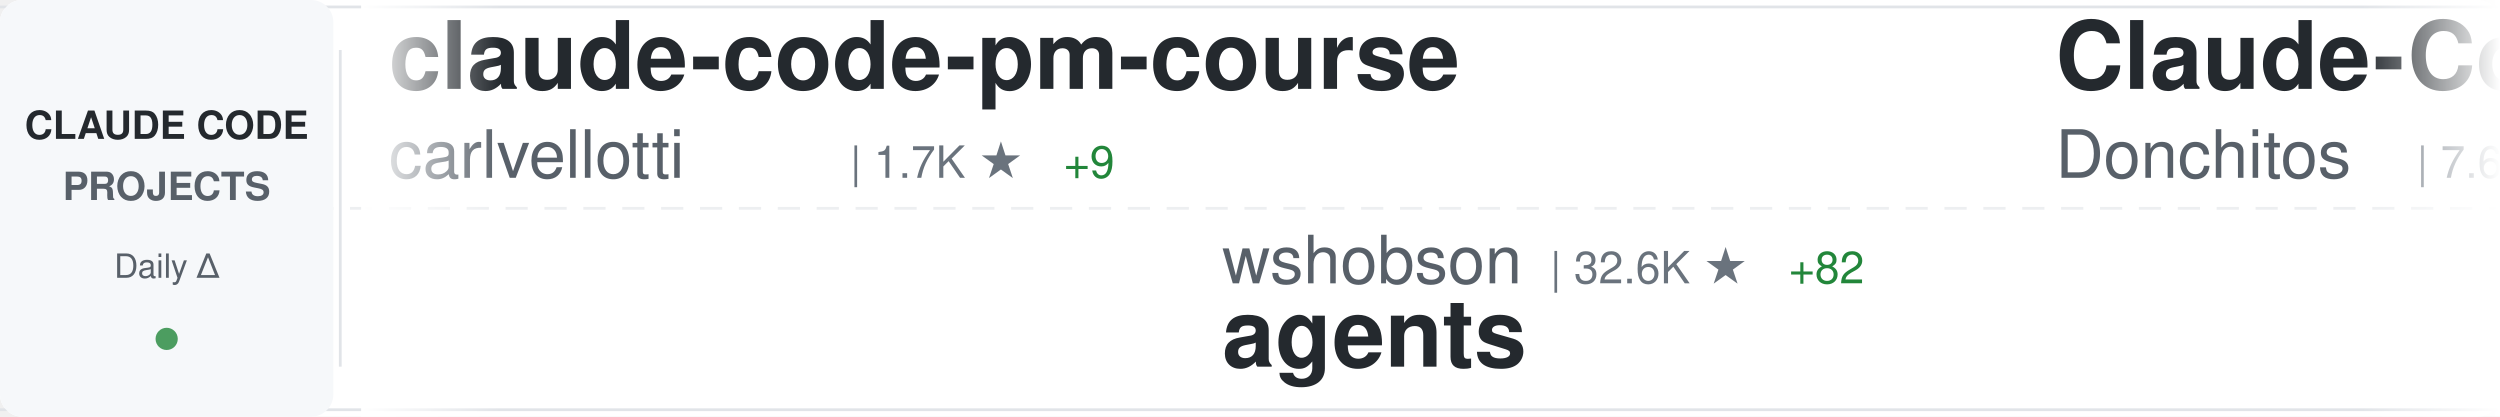
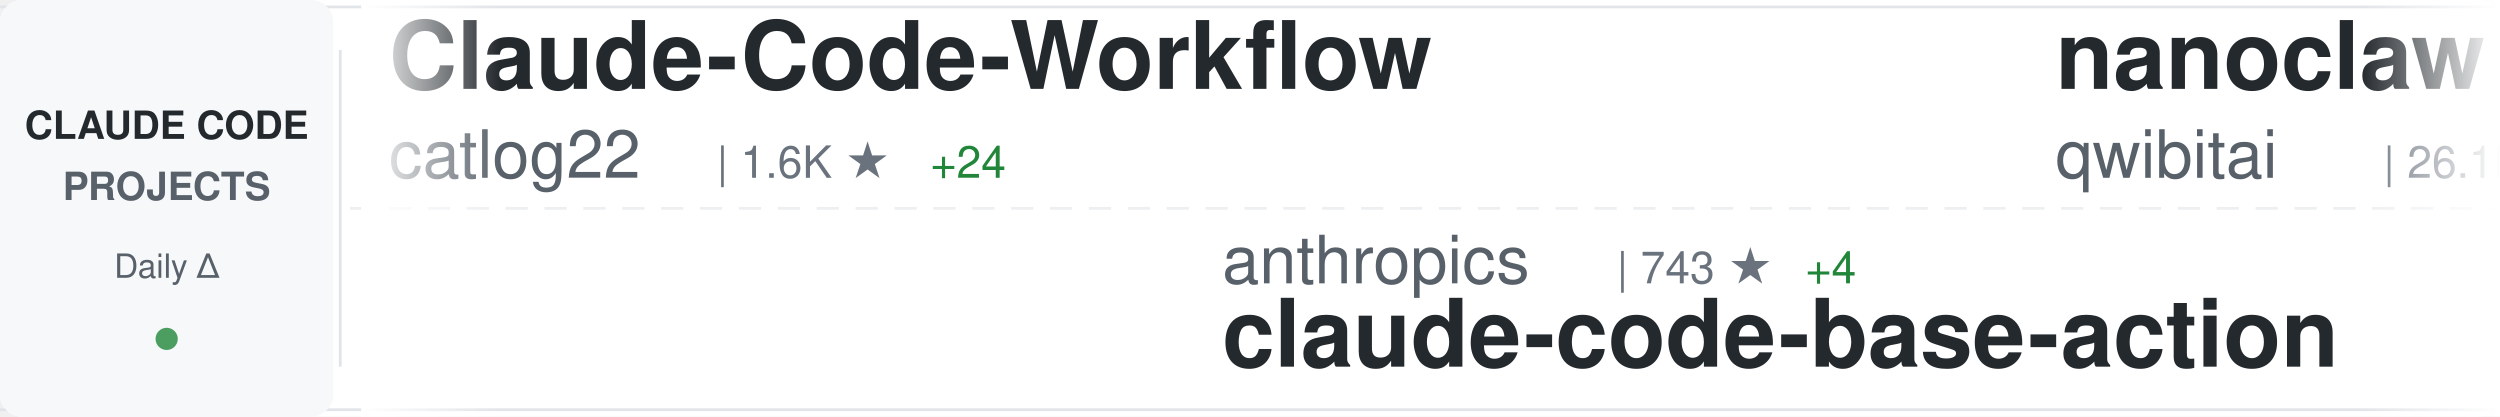
<svg xmlns="http://www.w3.org/2000/svg" width="900" height="150">
  <defs>
    <linearGradient id="awesomeLeftFade" x1="0%" y1="0%" x2="100%" y2="0%">
      <stop offset="0%" style="stop-color:#ffffff;stop-opacity:1" />
      <stop offset="100%" style="stop-color:#ffffff;stop-opacity:0" />
    </linearGradient>
    <linearGradient id="awesomeRightFade" x1="0%" y1="0%" x2="100%" y2="0%">
      <stop offset="0%" style="stop-color:#ffffff;stop-opacity:0" />
      <stop offset="100%" style="stop-color:#ffffff;stop-opacity:1" />
    </linearGradient>
  </defs>
  <rect width="900" height="150" fill="#ffffff" rx="8" />
  <rect x="0" y="2" width="900" height="1" fill="#e1e4e8" />
  <rect x="0" y="147" width="900" height="1" fill="#e1e4e8" />
  <line x1="0" y1="75" x2="900" y2="75" stroke="#e1e4e8" stroke-width="1" stroke-dasharray="8 6" opacity="0.6" />
  <rect x="0" y="0" width="120" height="150" fill="#f6f8fa" rx="8" />
  <text x="60" y="50" font-family="-apple-system, BlinkMacSystemFont, 'Segoe UI', Helvetica, Arial, sans-serif" font-size="14" font-weight="600" fill="#24292e" text-anchor="middle">CLAUDE CODE</text>
  <text x="60" y="72" font-family="-apple-system, BlinkMacSystemFont, 'Segoe UI', Helvetica, Arial, sans-serif" font-size="14" font-weight="600" fill="#586069" text-anchor="middle">PROJECTS</text>
  <text x="60" y="100" font-family="-apple-system, BlinkMacSystemFont, 'Segoe UI', Helvetica, Arial, sans-serif" font-size="12" font-weight="500" fill="#586069" text-anchor="middle">Daily Δ</text>
  <circle cx="60" cy="122" r="4" fill="#22863a" opacity="0.8" />
  <rect x="122" y="18" width="1" height="114" fill="#e1e4e8" />
  <clipPath id="awesomeTickerClip">
    <rect x="130" y="0" width="770" height="150" />
  </clipPath>
  <g clip-path="url(#awesomeTickerClip)">
    <g id="awesomeTickerItems">
      <animateTransform attributeName="transform" attributeType="XML" type="translate" from="0 0" to="-3000 0" dur="54s" repeatCount="indefinite" />
      <g transform="translate(0, 0)">
-         <text x="140" y="32" font-family="-apple-system, BlinkMacSystemFont, 'Segoe UI', Helvetica, Arial, sans-serif" font-size="34" font-weight="600" fill="#24292e">claude-code-pm-course</text>
-         <text x="140" y="64" font-family="-apple-system, BlinkMacSystemFont, 'Segoe UI', Helvetica, Arial, sans-serif" font-size="24" font-weight="400" fill="#586069">carlvellotti</text>
-         <text x="306" y="64" font-family="-apple-system, BlinkMacSystemFont, 'Segoe UI', Helvetica, Arial, sans-serif" font-size="16" font-weight="500" fill="#6a737d">| 1.7K ★</text>
-         <text x="383" y="64" font-family="-apple-system, BlinkMacSystemFont, 'Segoe UI', Helvetica, Arial, sans-serif" font-size="16" font-weight="500" fill="#22863a"> +9</text>
+         <text x="140" y="32" font-family="-apple-system, BlinkMacSystemFont, 'Segoe UI', Helvetica, Arial, sans-serif" font-size="34" font-weight="600" fill="#24292e">Claude-Code-Workflow</text>
+         <text x="140" y="64" font-family="-apple-system, BlinkMacSystemFont, 'Segoe UI', Helvetica, Arial, sans-serif" font-size="24" font-weight="400" fill="#586069">catlog22</text>
+         <text x="258" y="64" font-family="-apple-system, BlinkMacSystemFont, 'Segoe UI', Helvetica, Arial, sans-serif" font-size="16" font-weight="500" fill="#6a737d">| 1.6K ★</text>
+         <text x="335" y="64" font-family="-apple-system, BlinkMacSystemFont, 'Segoe UI', Helvetica, Arial, sans-serif" font-size="16" font-weight="500" fill="#22863a"> +24</text>
      </g>
      <g transform="translate(300, 0)">
-         <text x="140" y="102" font-family="-apple-system, BlinkMacSystemFont, 'Segoe UI', Helvetica, Arial, sans-serif" font-size="24" font-weight="400" fill="#586069">wshobson</text>
-         <text x="258" y="102" font-family="-apple-system, BlinkMacSystemFont, 'Segoe UI', Helvetica, Arial, sans-serif" font-size="16" font-weight="500" fill="#6a737d">| 32.6K ★</text>
-         <text x="344" y="102" font-family="-apple-system, BlinkMacSystemFont, 'Segoe UI', Helvetica, Arial, sans-serif" font-size="16" font-weight="500" fill="#22863a"> +82</text>
-         <text x="140" y="132" font-family="-apple-system, BlinkMacSystemFont, 'Segoe UI', Helvetica, Arial, sans-serif" font-size="34" font-weight="600" fill="#24292e">agents</text>
+         <text x="140" y="102" font-family="-apple-system, BlinkMacSystemFont, 'Segoe UI', Helvetica, Arial, sans-serif" font-size="24" font-weight="400" fill="#586069">anthropics</text>
+         <text x="282" y="102" font-family="-apple-system, BlinkMacSystemFont, 'Segoe UI', Helvetica, Arial, sans-serif" font-size="16" font-weight="500" fill="#6a737d">| 743 ★</text>
+         <text x="350" y="102" font-family="-apple-system, BlinkMacSystemFont, 'Segoe UI', Helvetica, Arial, sans-serif" font-size="16" font-weight="500" fill="#22863a"> +4</text>
+         <text x="140" y="132" font-family="-apple-system, BlinkMacSystemFont, 'Segoe UI', Helvetica, Arial, sans-serif" font-size="34" font-weight="600" fill="#24292e">claude-code-base-action</text>
      </g>
      <g transform="translate(600, 0)">
-         <text x="140" y="32" font-family="-apple-system, BlinkMacSystemFont, 'Segoe UI', Helvetica, Arial, sans-serif" font-size="34" font-weight="600" fill="#24292e">Claude-Code-Game-Studios</text>
-         <text x="140" y="64" font-family="-apple-system, BlinkMacSystemFont, 'Segoe UI', Helvetica, Arial, sans-serif" font-size="24" font-weight="400" fill="#586069">Donchitos</text>
-         <text x="270" y="64" font-family="-apple-system, BlinkMacSystemFont, 'Segoe UI', Helvetica, Arial, sans-serif" font-size="16" font-weight="500" fill="#6a737d">| 7.6K ★</text>
-         <text x="347" y="64" font-family="-apple-system, BlinkMacSystemFont, 'Segoe UI', Helvetica, Arial, sans-serif" font-size="16" font-weight="500" fill="#22863a"> +205</text>
+         <text x="140" y="32" font-family="-apple-system, BlinkMacSystemFont, 'Segoe UI', Helvetica, Arial, sans-serif" font-size="34" font-weight="600" fill="#24292e">nanoclaw</text>
+         <text x="140" y="64" font-family="-apple-system, BlinkMacSystemFont, 'Segoe UI', Helvetica, Arial, sans-serif" font-size="24" font-weight="400" fill="#586069">qwibitai</text>
+         <text x="258" y="64" font-family="-apple-system, BlinkMacSystemFont, 'Segoe UI', Helvetica, Arial, sans-serif" font-size="16" font-weight="500" fill="#6a737d">| 26.1K ★</text>
+         <text x="344" y="64" font-family="-apple-system, BlinkMacSystemFont, 'Segoe UI', Helvetica, Arial, sans-serif" font-size="16" font-weight="500" fill="#22863a"> +110</text>
      </g>
      <g transform="translate(900, 0)">
-         <text x="140" y="102" font-family="-apple-system, BlinkMacSystemFont, 'Segoe UI', Helvetica, Arial, sans-serif" font-size="24" font-weight="400" fill="#586069">musistudio</text>
-         <text x="282" y="102" font-family="-apple-system, BlinkMacSystemFont, 'Segoe UI', Helvetica, Arial, sans-serif" font-size="16" font-weight="500" fill="#6a737d">| 30.9K ★</text>
-         <text x="368" y="102" font-family="-apple-system, BlinkMacSystemFont, 'Segoe UI', Helvetica, Arial, sans-serif" font-size="16" font-weight="500" fill="#22863a"> +117</text>
-         <text x="140" y="132" font-family="-apple-system, BlinkMacSystemFont, 'Segoe UI', Helvetica, Arial, sans-serif" font-size="34" font-weight="600" fill="#24292e">claude-code-router</text>
+         <text x="140" y="102" font-family="-apple-system, BlinkMacSystemFont, 'Segoe UI', Helvetica, Arial, sans-serif" font-size="24" font-weight="400" fill="#586069">https-deeplearning-ai</text>
+         <text x="414" y="102" font-family="-apple-system, BlinkMacSystemFont, 'Segoe UI', Helvetica, Arial, sans-serif" font-size="16" font-weight="500" fill="#6a737d">| 469 ★</text>
+         <text x="482" y="102" font-family="-apple-system, BlinkMacSystemFont, 'Segoe UI', Helvetica, Arial, sans-serif" font-size="16" font-weight="500" fill="#22863a"> +1</text>
+         <text x="140" y="132" font-family="-apple-system, BlinkMacSystemFont, 'Segoe UI', Helvetica, Arial, sans-serif" font-size="34" font-weight="600" fill="#24292e">sc-claude-code-files</text>
      </g>
      <g transform="translate(1200, 0)">
-         <text x="140" y="32" font-family="-apple-system, BlinkMacSystemFont, 'Segoe UI', Helvetica, Arial, sans-serif" font-size="34" font-weight="600" fill="#24292e">antigravity-awesome-skil...</text>
-         <text x="140" y="64" font-family="-apple-system, BlinkMacSystemFont, 'Segoe UI', Helvetica, Arial, sans-serif" font-size="24" font-weight="400" fill="#586069">sickn33</text>
-         <text x="246" y="64" font-family="-apple-system, BlinkMacSystemFont, 'Segoe UI', Helvetica, Arial, sans-serif" font-size="16" font-weight="500" fill="#6a737d">| 29.4K ★</text>
-         <text x="332" y="64" font-family="-apple-system, BlinkMacSystemFont, 'Segoe UI', Helvetica, Arial, sans-serif" font-size="16" font-weight="500" fill="#22863a"> +528</text>
+         <text x="140" y="32" font-family="-apple-system, BlinkMacSystemFont, 'Segoe UI', Helvetica, Arial, sans-serif" font-size="34" font-weight="600" fill="#24292e">oh-my-claudecode</text>
+         <text x="140" y="64" font-family="-apple-system, BlinkMacSystemFont, 'Segoe UI', Helvetica, Arial, sans-serif" font-size="24" font-weight="400" fill="#586069">Yeachan-Heo</text>
+         <text x="294" y="64" font-family="-apple-system, BlinkMacSystemFont, 'Segoe UI', Helvetica, Arial, sans-serif" font-size="16" font-weight="500" fill="#6a737d">| 19.2K ★</text>
+         <text x="380" y="64" font-family="-apple-system, BlinkMacSystemFont, 'Segoe UI', Helvetica, Arial, sans-serif" font-size="16" font-weight="500" fill="#22863a"> +1.6K</text>
      </g>
      <g transform="translate(1500, 0)">
-         <text x="140" y="102" font-family="-apple-system, BlinkMacSystemFont, 'Segoe UI', Helvetica, Arial, sans-serif" font-size="24" font-weight="400" fill="#586069">ChrisWiles</text>
-         <text x="282" y="102" font-family="-apple-system, BlinkMacSystemFont, 'Segoe UI', Helvetica, Arial, sans-serif" font-size="16" font-weight="500" fill="#6a737d">| 5.6K ★</text>
-         <text x="359" y="102" font-family="-apple-system, BlinkMacSystemFont, 'Segoe UI', Helvetica, Arial, sans-serif" font-size="16" font-weight="500" fill="#22863a"> +37</text>
-         <text x="140" y="132" font-family="-apple-system, BlinkMacSystemFont, 'Segoe UI', Helvetica, Arial, sans-serif" font-size="34" font-weight="600" fill="#24292e">claude-code-showcase</text>
+         <text x="140" y="102" font-family="-apple-system, BlinkMacSystemFont, 'Segoe UI', Helvetica, Arial, sans-serif" font-size="24" font-weight="400" fill="#586069">alirezarezvani</text>
+         <text x="330" y="102" font-family="-apple-system, BlinkMacSystemFont, 'Segoe UI', Helvetica, Arial, sans-serif" font-size="16" font-weight="500" fill="#6a737d">| 8.4K ★</text>
+         <text x="407" y="102" font-family="-apple-system, BlinkMacSystemFont, 'Segoe UI', Helvetica, Arial, sans-serif" font-size="16" font-weight="500" fill="#22863a"> +243</text>
+         <text x="140" y="132" font-family="-apple-system, BlinkMacSystemFont, 'Segoe UI', Helvetica, Arial, sans-serif" font-size="34" font-weight="600" fill="#24292e">claude-skills</text>
      </g>
      <g transform="translate(1800, 0)">
-         <text x="140" y="32" font-family="-apple-system, BlinkMacSystemFont, 'Segoe UI', Helvetica, Arial, sans-serif" font-size="34" font-weight="600" fill="#24292e">claude-code-plugins-plus...</text>
-         <text x="140" y="64" font-family="-apple-system, BlinkMacSystemFont, 'Segoe UI', Helvetica, Arial, sans-serif" font-size="24" font-weight="400" fill="#586069">jeremylongshore</text>
-         <text x="342" y="64" font-family="-apple-system, BlinkMacSystemFont, 'Segoe UI', Helvetica, Arial, sans-serif" font-size="16" font-weight="500" fill="#6a737d">| 1.8K ★</text>
-         <text x="419" y="64" font-family="-apple-system, BlinkMacSystemFont, 'Segoe UI', Helvetica, Arial, sans-serif" font-size="16" font-weight="500" fill="#22863a"> +21</text>
+         <text x="140" y="32" font-family="-apple-system, BlinkMacSystemFont, 'Segoe UI', Helvetica, Arial, sans-serif" font-size="34" font-weight="600" fill="#24292e">claude-code-guide</text>
+         <text x="140" y="64" font-family="-apple-system, BlinkMacSystemFont, 'Segoe UI', Helvetica, Arial, sans-serif" font-size="24" font-weight="400" fill="#586069">Cranot</text>
+         <text x="234" y="64" font-family="-apple-system, BlinkMacSystemFont, 'Segoe UI', Helvetica, Arial, sans-serif" font-size="16" font-weight="500" fill="#6a737d">| 2.5K ★</text>
+         <text x="311" y="64" font-family="-apple-system, BlinkMacSystemFont, 'Segoe UI', Helvetica, Arial, sans-serif" font-size="16" font-weight="500" fill="#22863a"> +5</text>
      </g>
      <g transform="translate(2100, 0)">
-         <text x="140" y="102" font-family="-apple-system, BlinkMacSystemFont, 'Segoe UI', Helvetica, Arial, sans-serif" font-size="24" font-weight="400" fill="#586069">frankbria</text>
-         <text x="270" y="102" font-family="-apple-system, BlinkMacSystemFont, 'Segoe UI', Helvetica, Arial, sans-serif" font-size="16" font-weight="500" fill="#6a737d">| 8.3K ★</text>
-         <text x="347" y="102" font-family="-apple-system, BlinkMacSystemFont, 'Segoe UI', Helvetica, Arial, sans-serif" font-size="16" font-weight="500" fill="#22863a"> +33</text>
-         <text x="140" y="132" font-family="-apple-system, BlinkMacSystemFont, 'Segoe UI', Helvetica, Arial, sans-serif" font-size="34" font-weight="600" fill="#24292e">ralph-claude-code</text>
+         <text x="140" y="102" font-family="-apple-system, BlinkMacSystemFont, 'Segoe UI', Helvetica, Arial, sans-serif" font-size="24" font-weight="400" fill="#586069">tvytlx</text>
+         <text x="234" y="102" font-family="-apple-system, BlinkMacSystemFont, 'Segoe UI', Helvetica, Arial, sans-serif" font-size="16" font-weight="500" fill="#6a737d">| 1.3K ★</text>
+         <text x="311" y="102" font-family="-apple-system, BlinkMacSystemFont, 'Segoe UI', Helvetica, Arial, sans-serif" font-size="16" font-weight="500" fill="#22863a"> +1.3K</text>
+         <text x="140" y="132" font-family="-apple-system, BlinkMacSystemFont, 'Segoe UI', Helvetica, Arial, sans-serif" font-size="34" font-weight="600" fill="#24292e">claude-code-deep-dive</text>
      </g>
      <g transform="translate(2400, 0)">
-         <text x="140" y="32" font-family="-apple-system, BlinkMacSystemFont, 'Segoe UI', Helvetica, Arial, sans-serif" font-size="34" font-weight="600" fill="#24292e">claude-code</text>
-         <text x="140" y="64" font-family="-apple-system, BlinkMacSystemFont, 'Segoe UI', Helvetica, Arial, sans-serif" font-size="24" font-weight="400" fill="#586069">Kuberwastaken</text>
-         <text x="318" y="64" font-family="-apple-system, BlinkMacSystemFont, 'Segoe UI', Helvetica, Arial, sans-serif" font-size="16" font-weight="500" fill="#6a737d">| 2.0K ★</text>
-         <text x="395" y="64" font-family="-apple-system, BlinkMacSystemFont, 'Segoe UI', Helvetica, Arial, sans-serif" font-size="16" font-weight="500" fill="#22863a"> +2.0K</text>
+         <text x="140" y="32" font-family="-apple-system, BlinkMacSystemFont, 'Segoe UI', Helvetica, Arial, sans-serif" font-size="34" font-weight="600" fill="#24292e">Claude-Code-x-OpenClaw-G...</text>
+         <text x="140" y="64" font-family="-apple-system, BlinkMacSystemFont, 'Segoe UI', Helvetica, Arial, sans-serif" font-size="24" font-weight="400" fill="#586069">KimYx0207</text>
+         <text x="270" y="64" font-family="-apple-system, BlinkMacSystemFont, 'Segoe UI', Helvetica, Arial, sans-serif" font-size="16" font-weight="500" fill="#6a737d">| 2.6K ★</text>
+         <text x="347" y="64" font-family="-apple-system, BlinkMacSystemFont, 'Segoe UI', Helvetica, Arial, sans-serif" font-size="16" font-weight="500" fill="#22863a"> +75</text>
      </g>
      <g transform="translate(2700, 0)">
-         <text x="140" y="102" font-family="-apple-system, BlinkMacSystemFont, 'Segoe UI', Helvetica, Arial, sans-serif" font-size="24" font-weight="400" fill="#586069">ChinaSiro</text>
-         <text x="270" y="102" font-family="-apple-system, BlinkMacSystemFont, 'Segoe UI', Helvetica, Arial, sans-serif" font-size="16" font-weight="500" fill="#6a737d">| 4.1K ★</text>
-         <text x="347" y="102" font-family="-apple-system, BlinkMacSystemFont, 'Segoe UI', Helvetica, Arial, sans-serif" font-size="16" font-weight="500" fill="#22863a"> +4.1K</text>
-         <text x="140" y="132" font-family="-apple-system, BlinkMacSystemFont, 'Segoe UI', Helvetica, Arial, sans-serif" font-size="34" font-weight="600" fill="#24292e">claude-code-sourcemap</text>
+         <text x="140" y="102" font-family="-apple-system, BlinkMacSystemFont, 'Segoe UI', Helvetica, Arial, sans-serif" font-size="24" font-weight="400" fill="#586069">diet103</text>
+         <text x="246" y="102" font-family="-apple-system, BlinkMacSystemFont, 'Segoe UI', Helvetica, Arial, sans-serif" font-size="16" font-weight="500" fill="#6a737d">| 9.4K ★</text>
+         <text x="323" y="102" font-family="-apple-system, BlinkMacSystemFont, 'Segoe UI', Helvetica, Arial, sans-serif" font-size="16" font-weight="500" fill="#22863a"> +15</text>
+         <text x="140" y="132" font-family="-apple-system, BlinkMacSystemFont, 'Segoe UI', Helvetica, Arial, sans-serif" font-size="34" font-weight="600" fill="#24292e">claude-code-infrastructu...</text>
      </g>
      <g transform="translate(3000, 0)">
-         <text x="140" y="32" font-family="-apple-system, BlinkMacSystemFont, 'Segoe UI', Helvetica, Arial, sans-serif" font-size="34" font-weight="600" fill="#24292e">claude-code-pm-course</text>
-         <text x="140" y="64" font-family="-apple-system, BlinkMacSystemFont, 'Segoe UI', Helvetica, Arial, sans-serif" font-size="24" font-weight="400" fill="#586069">carlvellotti</text>
-         <text x="306" y="64" font-family="-apple-system, BlinkMacSystemFont, 'Segoe UI', Helvetica, Arial, sans-serif" font-size="16" font-weight="500" fill="#6a737d">| 1.7K ★</text>
-         <text x="383" y="64" font-family="-apple-system, BlinkMacSystemFont, 'Segoe UI', Helvetica, Arial, sans-serif" font-size="16" font-weight="500" fill="#22863a"> +9</text>
+         <text x="140" y="32" font-family="-apple-system, BlinkMacSystemFont, 'Segoe UI', Helvetica, Arial, sans-serif" font-size="34" font-weight="600" fill="#24292e">Claude-Code-Workflow</text>
+         <text x="140" y="64" font-family="-apple-system, BlinkMacSystemFont, 'Segoe UI', Helvetica, Arial, sans-serif" font-size="24" font-weight="400" fill="#586069">catlog22</text>
+         <text x="258" y="64" font-family="-apple-system, BlinkMacSystemFont, 'Segoe UI', Helvetica, Arial, sans-serif" font-size="16" font-weight="500" fill="#6a737d">| 1.6K ★</text>
+         <text x="335" y="64" font-family="-apple-system, BlinkMacSystemFont, 'Segoe UI', Helvetica, Arial, sans-serif" font-size="16" font-weight="500" fill="#22863a"> +24</text>
      </g>
      <g transform="translate(3300, 0)">
-         <text x="140" y="102" font-family="-apple-system, BlinkMacSystemFont, 'Segoe UI', Helvetica, Arial, sans-serif" font-size="24" font-weight="400" fill="#586069">wshobson</text>
-         <text x="258" y="102" font-family="-apple-system, BlinkMacSystemFont, 'Segoe UI', Helvetica, Arial, sans-serif" font-size="16" font-weight="500" fill="#6a737d">| 32.6K ★</text>
-         <text x="344" y="102" font-family="-apple-system, BlinkMacSystemFont, 'Segoe UI', Helvetica, Arial, sans-serif" font-size="16" font-weight="500" fill="#22863a"> +82</text>
-         <text x="140" y="132" font-family="-apple-system, BlinkMacSystemFont, 'Segoe UI', Helvetica, Arial, sans-serif" font-size="34" font-weight="600" fill="#24292e">agents</text>
+         <text x="140" y="102" font-family="-apple-system, BlinkMacSystemFont, 'Segoe UI', Helvetica, Arial, sans-serif" font-size="24" font-weight="400" fill="#586069">anthropics</text>
+         <text x="282" y="102" font-family="-apple-system, BlinkMacSystemFont, 'Segoe UI', Helvetica, Arial, sans-serif" font-size="16" font-weight="500" fill="#6a737d">| 743 ★</text>
+         <text x="350" y="102" font-family="-apple-system, BlinkMacSystemFont, 'Segoe UI', Helvetica, Arial, sans-serif" font-size="16" font-weight="500" fill="#22863a"> +4</text>
+         <text x="140" y="132" font-family="-apple-system, BlinkMacSystemFont, 'Segoe UI', Helvetica, Arial, sans-serif" font-size="34" font-weight="600" fill="#24292e">claude-code-base-action</text>
      </g>
      <g transform="translate(3600, 0)">
-         <text x="140" y="32" font-family="-apple-system, BlinkMacSystemFont, 'Segoe UI', Helvetica, Arial, sans-serif" font-size="34" font-weight="600" fill="#24292e">Claude-Code-Game-Studios</text>
-         <text x="140" y="64" font-family="-apple-system, BlinkMacSystemFont, 'Segoe UI', Helvetica, Arial, sans-serif" font-size="24" font-weight="400" fill="#586069">Donchitos</text>
-         <text x="270" y="64" font-family="-apple-system, BlinkMacSystemFont, 'Segoe UI', Helvetica, Arial, sans-serif" font-size="16" font-weight="500" fill="#6a737d">| 7.6K ★</text>
-         <text x="347" y="64" font-family="-apple-system, BlinkMacSystemFont, 'Segoe UI', Helvetica, Arial, sans-serif" font-size="16" font-weight="500" fill="#22863a"> +205</text>
+         <text x="140" y="32" font-family="-apple-system, BlinkMacSystemFont, 'Segoe UI', Helvetica, Arial, sans-serif" font-size="34" font-weight="600" fill="#24292e">nanoclaw</text>
+         <text x="140" y="64" font-family="-apple-system, BlinkMacSystemFont, 'Segoe UI', Helvetica, Arial, sans-serif" font-size="24" font-weight="400" fill="#586069">qwibitai</text>
+         <text x="258" y="64" font-family="-apple-system, BlinkMacSystemFont, 'Segoe UI', Helvetica, Arial, sans-serif" font-size="16" font-weight="500" fill="#6a737d">| 26.1K ★</text>
+         <text x="344" y="64" font-family="-apple-system, BlinkMacSystemFont, 'Segoe UI', Helvetica, Arial, sans-serif" font-size="16" font-weight="500" fill="#22863a"> +110</text>
      </g>
      <g transform="translate(3900, 0)">
-         <text x="140" y="102" font-family="-apple-system, BlinkMacSystemFont, 'Segoe UI', Helvetica, Arial, sans-serif" font-size="24" font-weight="400" fill="#586069">musistudio</text>
-         <text x="282" y="102" font-family="-apple-system, BlinkMacSystemFont, 'Segoe UI', Helvetica, Arial, sans-serif" font-size="16" font-weight="500" fill="#6a737d">| 30.9K ★</text>
-         <text x="368" y="102" font-family="-apple-system, BlinkMacSystemFont, 'Segoe UI', Helvetica, Arial, sans-serif" font-size="16" font-weight="500" fill="#22863a"> +117</text>
-         <text x="140" y="132" font-family="-apple-system, BlinkMacSystemFont, 'Segoe UI', Helvetica, Arial, sans-serif" font-size="34" font-weight="600" fill="#24292e">claude-code-router</text>
+         <text x="140" y="102" font-family="-apple-system, BlinkMacSystemFont, 'Segoe UI', Helvetica, Arial, sans-serif" font-size="24" font-weight="400" fill="#586069">https-deeplearning-ai</text>
+         <text x="414" y="102" font-family="-apple-system, BlinkMacSystemFont, 'Segoe UI', Helvetica, Arial, sans-serif" font-size="16" font-weight="500" fill="#6a737d">| 469 ★</text>
+         <text x="482" y="102" font-family="-apple-system, BlinkMacSystemFont, 'Segoe UI', Helvetica, Arial, sans-serif" font-size="16" font-weight="500" fill="#22863a"> +1</text>
+         <text x="140" y="132" font-family="-apple-system, BlinkMacSystemFont, 'Segoe UI', Helvetica, Arial, sans-serif" font-size="34" font-weight="600" fill="#24292e">sc-claude-code-files</text>
      </g>
    </g>
  </g>
  <rect x="130" y="0" width="50" height="150" fill="url(#awesomeLeftFade)" />
  <rect x="850" y="0" width="50" height="150" fill="url(#awesomeRightFade)" />
</svg>
